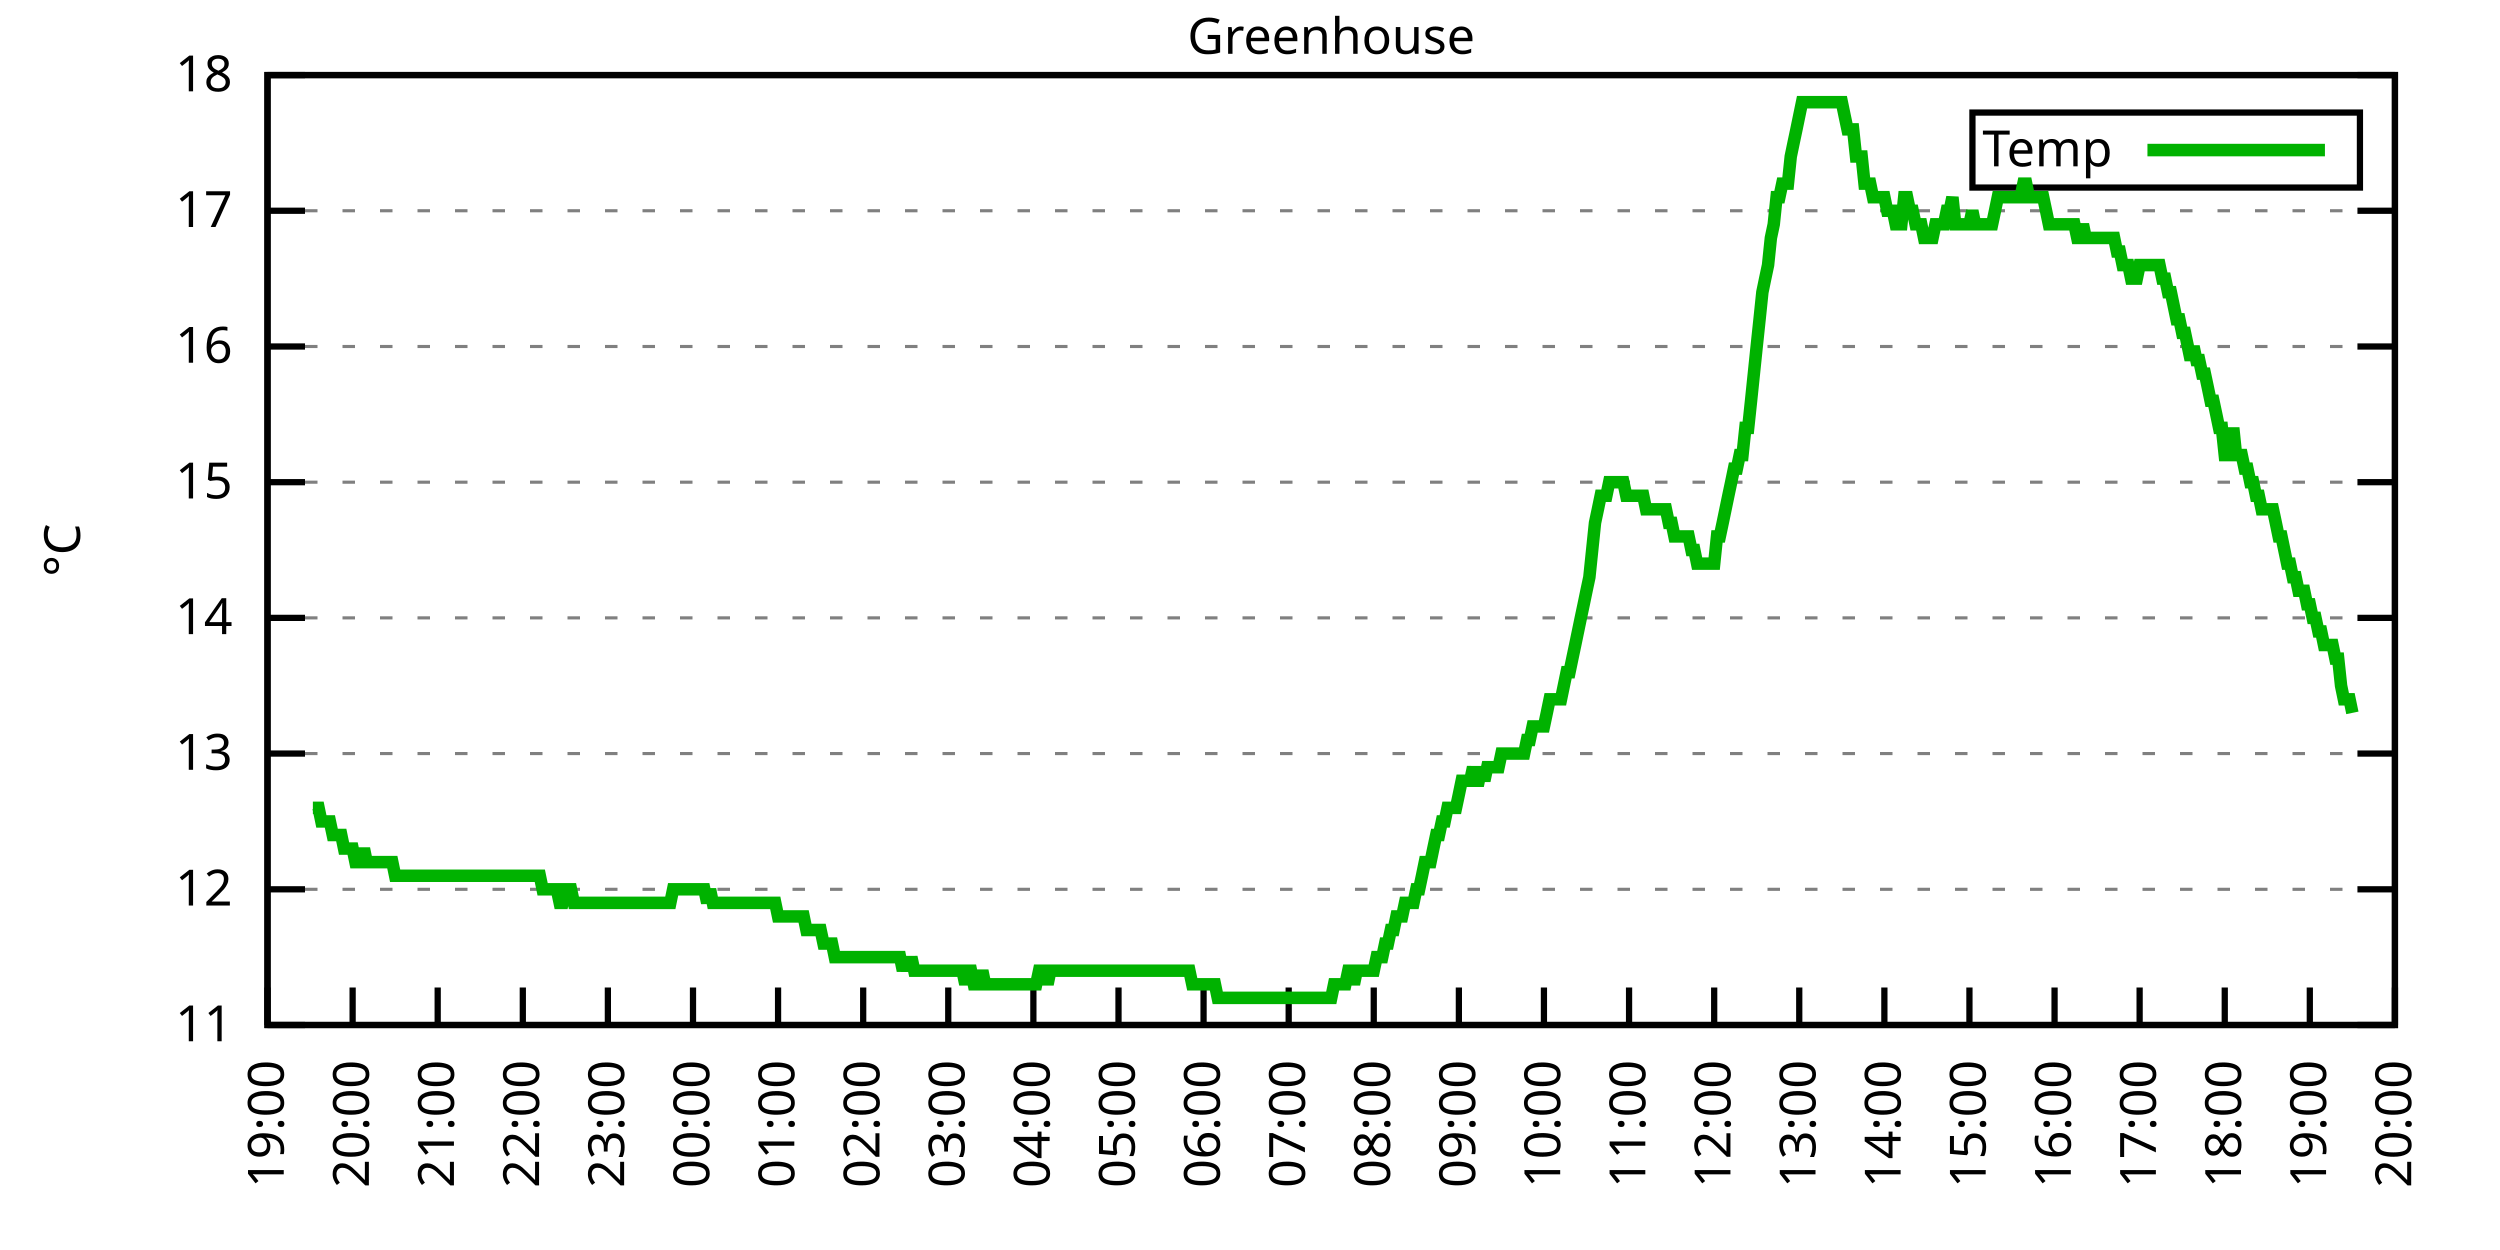
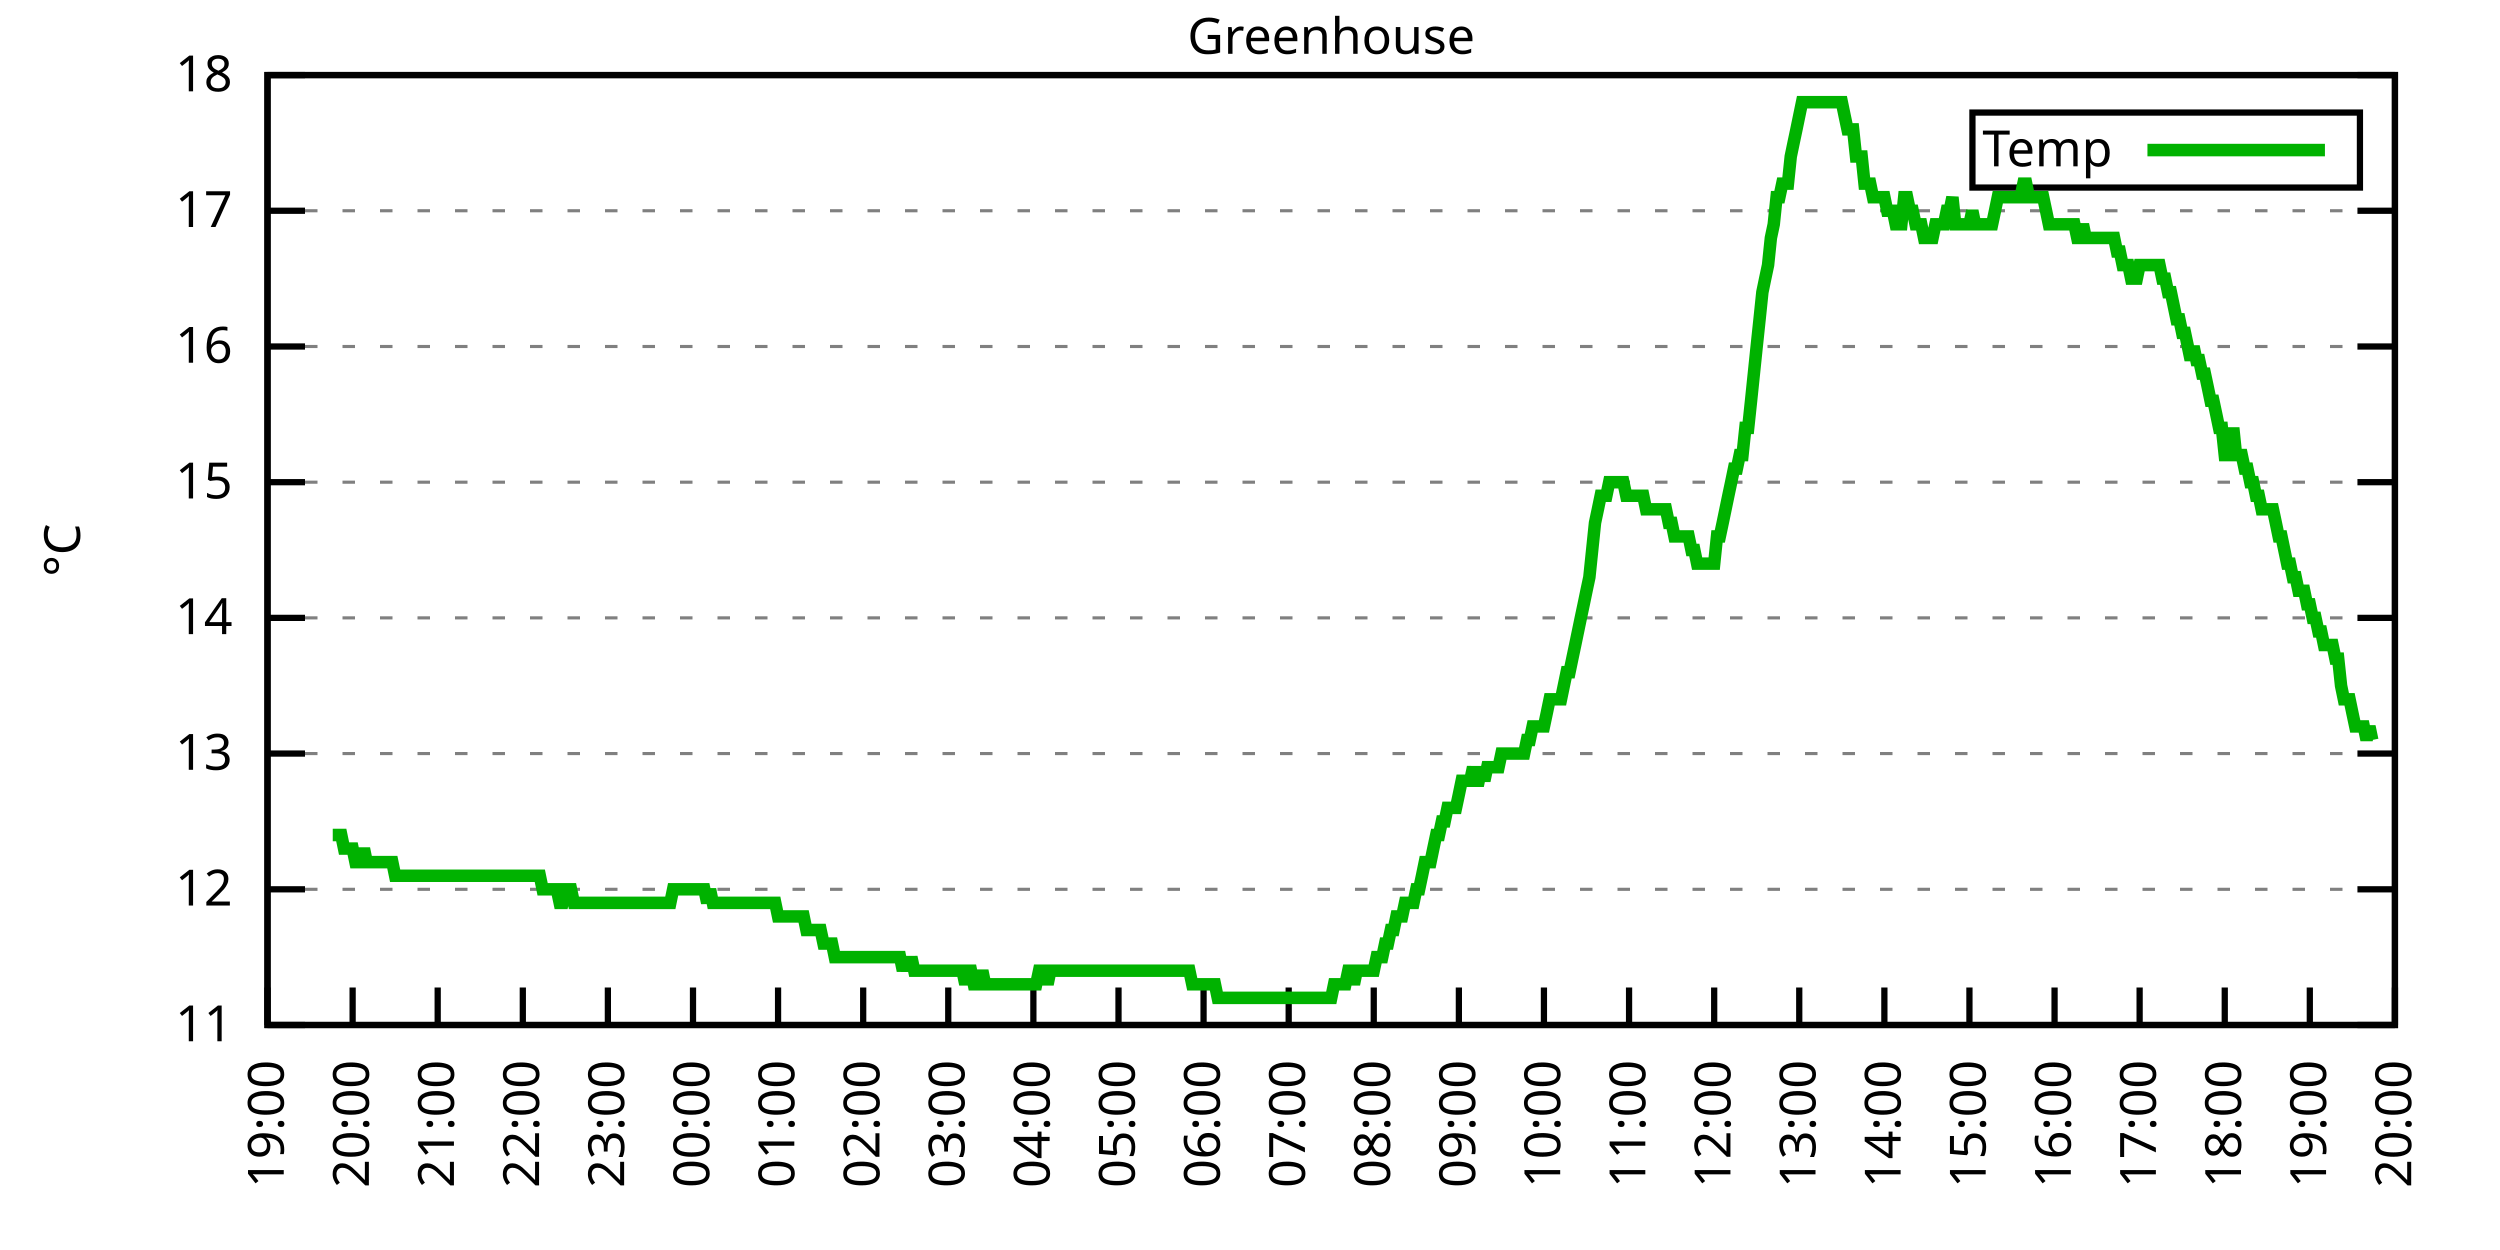
<svg xmlns="http://www.w3.org/2000/svg" xmlns:xlink="http://www.w3.org/1999/xlink" width="400" height="200" viewBox="0 0 400 200">
  <g id="gnuplot_canvas">
    <rect x="0" y="0" width="400" height="200" fill="none" />
    <defs>
      <circle id="gpDot" r="0.5" stroke-width="0.5" stroke="currentColor" />
      <path id="gpPt0" stroke-width="0.333" stroke="currentColor" d="M-1,0 h2 M0,-1 v2" />
      <path id="gpPt1" stroke-width="0.333" stroke="currentColor" d="M-1,-1 L1,1 M1,-1 L-1,1" />
      <path id="gpPt2" stroke-width="0.333" stroke="currentColor" d="M-1,0 L1,0 M0,-1 L0,1 M-1,-1 L1,1 M-1,1 L1,-1" />
      <rect id="gpPt3" stroke-width="0.333" stroke="currentColor" x="-1" y="-1" width="2" height="2" />
      <rect id="gpPt4" stroke-width="0.333" stroke="currentColor" fill="currentColor" x="-1" y="-1" width="2" height="2" />
      <circle id="gpPt5" stroke-width="0.333" stroke="currentColor" cx="0" cy="0" r="1" />
      <use xlink:href="#gpPt5" id="gpPt6" fill="currentColor" stroke="none" />
      <path id="gpPt7" stroke-width="0.333" stroke="currentColor" d="M0,-1.33 L-1.33,0.67 L1.33,0.67 z" />
      <use xlink:href="#gpPt7" id="gpPt8" fill="currentColor" stroke="none" />
      <use xlink:href="#gpPt7" id="gpPt9" stroke="currentColor" transform="rotate(180)" />
      <use xlink:href="#gpPt9" id="gpPt10" fill="currentColor" stroke="none" />
      <use xlink:href="#gpPt3" id="gpPt11" stroke="currentColor" transform="rotate(45)" />
      <use xlink:href="#gpPt11" id="gpPt12" fill="currentColor" stroke="none" />
      <path id="gpPt13" stroke-width="0.333" stroke="currentColor" d="M0,1.330 L1.265,0.411 L0.782,-1.067 L-0.782,-1.076 L-1.265,0.411 z" />
      <use xlink:href="#gpPt13" id="gpPt14" fill="currentColor" stroke="none" />
      <filter id="textbox" filterUnits="objectBoundingBox" x="0" y="0" height="1" width="1">
        <feFlood flood-color="white" flood-opacity="1" result="bgnd" />
        <feComposite in="SourceGraphic" in2="bgnd" operator="atop" />
      </filter>
      <filter id="greybox" filterUnits="objectBoundingBox" x="0" y="0" height="1" width="1">
        <feFlood flood-color="lightgrey" flood-opacity="1" result="grey" />
        <feComposite in="SourceGraphic" in2="grey" operator="atop" />
      </filter>
    </defs>
    <g fill="none" color="white" stroke="currentColor" stroke-width="1.00" stroke-linecap="butt" stroke-linejoin="miter">
</g>
    <g fill="none" color="black" stroke="currentColor" stroke-width="1.00" stroke-linecap="butt" stroke-linejoin="miter">
      <g stroke="none" shape-rendering="crispEdges">
        <polygon fill="rgb(255, 255, 255)" points="42.80,164.00 383.18,164.00 383.18,12.02 42.80,12.02 " />
      </g>
    </g>
    <g fill="none" color="black" stroke="currentColor" stroke-width="1.00" stroke-linecap="butt" stroke-linejoin="miter">
</g>
    <g fill="none" color="black" stroke="black" stroke-width="0.50" stroke-linecap="butt" stroke-linejoin="miter">
</g>
    <g fill="none" color="gray" stroke="currentColor" stroke-width="0.50" stroke-linecap="butt" stroke-linejoin="miter">
      <path stroke="gray" stroke-dasharray="2,4" class="gridline" d="M42.80,164.00 L383.19,164.00  " />
    </g>
    <g fill="none" color="gray" stroke="gray" stroke-width="1.00" stroke-linecap="butt" stroke-linejoin="miter">
</g>
    <g fill="none" color="black" stroke="currentColor" stroke-width="1.00" stroke-linecap="butt" stroke-linejoin="miter">
      <path stroke="black" d="M42.80,164.00 L48.80,164.00 M383.19,164.00 L377.19,164.00  " />
      <g transform="translate(37.20,166.60)" stroke="none" fill="black" font-family="Sans" font-size="8.00" text-anchor="end">
        <text>
          <tspan font-family="Sans"> 11</tspan>
        </text>
      </g>
    </g>
    <g fill="none" color="black" stroke="currentColor" stroke-width="1.00" stroke-linecap="butt" stroke-linejoin="miter">
</g>
    <g fill="none" color="black" stroke="black" stroke-width="0.50" stroke-linecap="butt" stroke-linejoin="miter">
</g>
    <g fill="none" color="gray" stroke="currentColor" stroke-width="0.50" stroke-linecap="butt" stroke-linejoin="miter">
      <path stroke="gray" stroke-dasharray="2,4" class="gridline" d="M42.80,142.29 L383.19,142.29  " />
    </g>
    <g fill="none" color="gray" stroke="gray" stroke-width="1.00" stroke-linecap="butt" stroke-linejoin="miter">
</g>
    <g fill="none" color="black" stroke="currentColor" stroke-width="1.00" stroke-linecap="butt" stroke-linejoin="miter">
      <path stroke="black" d="M42.80,142.29 L48.80,142.29 M383.19,142.29 L377.19,142.29  " />
      <g transform="translate(37.20,144.89)" stroke="none" fill="black" font-family="Sans" font-size="8.00" text-anchor="end">
        <text>
          <tspan font-family="Sans"> 12</tspan>
        </text>
      </g>
    </g>
    <g fill="none" color="black" stroke="currentColor" stroke-width="1.00" stroke-linecap="butt" stroke-linejoin="miter">
</g>
    <g fill="none" color="black" stroke="black" stroke-width="0.50" stroke-linecap="butt" stroke-linejoin="miter">
</g>
    <g fill="none" color="gray" stroke="currentColor" stroke-width="0.50" stroke-linecap="butt" stroke-linejoin="miter">
      <path stroke="gray" stroke-dasharray="2,4" class="gridline" d="M42.80,120.57 L383.19,120.57  " />
    </g>
    <g fill="none" color="gray" stroke="gray" stroke-width="1.00" stroke-linecap="butt" stroke-linejoin="miter">
</g>
    <g fill="none" color="black" stroke="currentColor" stroke-width="1.00" stroke-linecap="butt" stroke-linejoin="miter">
      <path stroke="black" d="M42.80,120.57 L48.80,120.57 M383.19,120.57 L377.19,120.57  " />
      <g transform="translate(37.20,123.17)" stroke="none" fill="black" font-family="Sans" font-size="8.00" text-anchor="end">
        <text>
          <tspan font-family="Sans"> 13</tspan>
        </text>
      </g>
    </g>
    <g fill="none" color="black" stroke="currentColor" stroke-width="1.00" stroke-linecap="butt" stroke-linejoin="miter">
</g>
    <g fill="none" color="black" stroke="black" stroke-width="0.50" stroke-linecap="butt" stroke-linejoin="miter">
</g>
    <g fill="none" color="gray" stroke="currentColor" stroke-width="0.50" stroke-linecap="butt" stroke-linejoin="miter">
      <path stroke="gray" stroke-dasharray="2,4" class="gridline" d="M42.80,98.86 L383.19,98.86  " />
    </g>
    <g fill="none" color="gray" stroke="gray" stroke-width="1.00" stroke-linecap="butt" stroke-linejoin="miter">
</g>
    <g fill="none" color="black" stroke="currentColor" stroke-width="1.00" stroke-linecap="butt" stroke-linejoin="miter">
      <path stroke="black" d="M42.80,98.86 L48.80,98.86 M383.19,98.86 L377.19,98.86  " />
      <g transform="translate(37.20,101.46)" stroke="none" fill="black" font-family="Sans" font-size="8.00" text-anchor="end">
        <text>
          <tspan font-family="Sans"> 14</tspan>
        </text>
      </g>
    </g>
    <g fill="none" color="black" stroke="currentColor" stroke-width="1.00" stroke-linecap="butt" stroke-linejoin="miter">
</g>
    <g fill="none" color="black" stroke="black" stroke-width="0.50" stroke-linecap="butt" stroke-linejoin="miter">
</g>
    <g fill="none" color="gray" stroke="currentColor" stroke-width="0.50" stroke-linecap="butt" stroke-linejoin="miter">
      <path stroke="gray" stroke-dasharray="2,4" class="gridline" d="M42.80,77.15 L383.19,77.15  " />
    </g>
    <g fill="none" color="gray" stroke="gray" stroke-width="1.00" stroke-linecap="butt" stroke-linejoin="miter">
</g>
    <g fill="none" color="black" stroke="currentColor" stroke-width="1.00" stroke-linecap="butt" stroke-linejoin="miter">
      <path stroke="black" d="M42.80,77.15 L48.80,77.15 M383.19,77.15 L377.19,77.15  " />
      <g transform="translate(37.20,79.75)" stroke="none" fill="black" font-family="Sans" font-size="8.00" text-anchor="end">
        <text>
          <tspan font-family="Sans"> 15</tspan>
        </text>
      </g>
    </g>
    <g fill="none" color="black" stroke="currentColor" stroke-width="1.00" stroke-linecap="butt" stroke-linejoin="miter">
</g>
    <g fill="none" color="black" stroke="black" stroke-width="0.50" stroke-linecap="butt" stroke-linejoin="miter">
</g>
    <g fill="none" color="gray" stroke="currentColor" stroke-width="0.50" stroke-linecap="butt" stroke-linejoin="miter">
      <path stroke="gray" stroke-dasharray="2,4" class="gridline" d="M42.80,55.44 L383.19,55.44  " />
    </g>
    <g fill="none" color="gray" stroke="gray" stroke-width="1.00" stroke-linecap="butt" stroke-linejoin="miter">
</g>
    <g fill="none" color="black" stroke="currentColor" stroke-width="1.00" stroke-linecap="butt" stroke-linejoin="miter">
      <path stroke="black" d="M42.80,55.44 L48.80,55.44 M383.19,55.44 L377.19,55.44  " />
      <g transform="translate(37.20,58.04)" stroke="none" fill="black" font-family="Sans" font-size="8.00" text-anchor="end">
        <text>
          <tspan font-family="Sans"> 16</tspan>
        </text>
      </g>
    </g>
    <g fill="none" color="black" stroke="currentColor" stroke-width="1.00" stroke-linecap="butt" stroke-linejoin="miter">
</g>
    <g fill="none" color="black" stroke="black" stroke-width="0.50" stroke-linecap="butt" stroke-linejoin="miter">
</g>
    <g fill="none" color="gray" stroke="currentColor" stroke-width="0.50" stroke-linecap="butt" stroke-linejoin="miter">
      <path stroke="gray" stroke-dasharray="2,4" class="gridline" d="M42.80,33.72 L383.19,33.72  " />
    </g>
    <g fill="none" color="gray" stroke="gray" stroke-width="1.00" stroke-linecap="butt" stroke-linejoin="miter">
</g>
    <g fill="none" color="black" stroke="currentColor" stroke-width="1.00" stroke-linecap="butt" stroke-linejoin="miter">
      <path stroke="black" d="M42.80,33.72 L48.80,33.72 M383.19,33.72 L377.19,33.72  " />
      <g transform="translate(37.20,36.32)" stroke="none" fill="black" font-family="Sans" font-size="8.00" text-anchor="end">
        <text>
          <tspan font-family="Sans"> 17</tspan>
        </text>
      </g>
    </g>
    <g fill="none" color="black" stroke="currentColor" stroke-width="1.00" stroke-linecap="butt" stroke-linejoin="miter">
</g>
    <g fill="none" color="black" stroke="black" stroke-width="0.50" stroke-linecap="butt" stroke-linejoin="miter">
</g>
    <g fill="none" color="gray" stroke="currentColor" stroke-width="0.50" stroke-linecap="butt" stroke-linejoin="miter">
      <path stroke="gray" stroke-dasharray="2,4" class="gridline" d="M42.80,12.01 L383.19,12.01  " />
    </g>
    <g fill="none" color="gray" stroke="gray" stroke-width="1.00" stroke-linecap="butt" stroke-linejoin="miter">
</g>
    <g fill="none" color="black" stroke="currentColor" stroke-width="1.00" stroke-linecap="butt" stroke-linejoin="miter">
      <path stroke="black" d="M42.80,12.01 L48.80,12.01 M383.19,12.01 L377.19,12.01  " />
      <g transform="translate(37.20,14.61)" stroke="none" fill="black" font-family="Sans" font-size="8.00" text-anchor="end">
        <text>
          <tspan font-family="Sans"> 18</tspan>
        </text>
      </g>
    </g>
    <g fill="none" color="black" stroke="currentColor" stroke-width="1.00" stroke-linecap="butt" stroke-linejoin="miter">
      <path stroke="black" d="M42.80,164.00 L42.80,158.00  " />
      <g transform="translate(45.40,169.60) rotate(270.00)" stroke="none" fill="black" font-family="Sans" font-size="8.00" text-anchor="end">
        <text>
          <tspan font-family="Sans">19:00</tspan>
        </text>
      </g>
    </g>
    <g fill="none" color="black" stroke="currentColor" stroke-width="1.00" stroke-linecap="butt" stroke-linejoin="miter">
      <path stroke="black" d="M56.42,164.00 L56.42,158.00  " />
      <g transform="translate(59.02,169.60) rotate(270.00)" stroke="none" fill="black" font-family="Sans" font-size="8.00" text-anchor="end">
        <text>
          <tspan font-family="Sans">20:00</tspan>
        </text>
      </g>
    </g>
    <g fill="none" color="black" stroke="currentColor" stroke-width="1.00" stroke-linecap="butt" stroke-linejoin="miter">
      <path stroke="black" d="M70.03,164.00 L70.03,158.00  " />
      <g transform="translate(72.63,169.60) rotate(270.00)" stroke="none" fill="black" font-family="Sans" font-size="8.00" text-anchor="end">
        <text>
          <tspan font-family="Sans">21:00</tspan>
        </text>
      </g>
    </g>
    <g fill="none" color="black" stroke="currentColor" stroke-width="1.00" stroke-linecap="butt" stroke-linejoin="miter">
      <path stroke="black" d="M83.65,164.00 L83.65,158.00  " />
      <g transform="translate(86.25,169.60) rotate(270.00)" stroke="none" fill="black" font-family="Sans" font-size="8.00" text-anchor="end">
        <text>
          <tspan font-family="Sans">22:00</tspan>
        </text>
      </g>
    </g>
    <g fill="none" color="black" stroke="currentColor" stroke-width="1.00" stroke-linecap="butt" stroke-linejoin="miter">
      <path stroke="black" d="M97.26,164.00 L97.26,158.00  " />
      <g transform="translate(99.86,169.60) rotate(270.00)" stroke="none" fill="black" font-family="Sans" font-size="8.00" text-anchor="end">
        <text>
          <tspan font-family="Sans">23:00</tspan>
        </text>
      </g>
    </g>
    <g fill="none" color="black" stroke="currentColor" stroke-width="1.00" stroke-linecap="butt" stroke-linejoin="miter">
      <path stroke="black" d="M110.88,164.00 L110.88,158.00  " />
      <g transform="translate(113.48,169.60) rotate(270.00)" stroke="none" fill="black" font-family="Sans" font-size="8.00" text-anchor="end">
        <text>
          <tspan font-family="Sans">00:00</tspan>
        </text>
      </g>
    </g>
    <g fill="none" color="black" stroke="currentColor" stroke-width="1.00" stroke-linecap="butt" stroke-linejoin="miter">
      <path stroke="black" d="M124.49,164.00 L124.49,158.00  " />
      <g transform="translate(127.09,169.60) rotate(270.00)" stroke="none" fill="black" font-family="Sans" font-size="8.00" text-anchor="end">
        <text>
          <tspan font-family="Sans">01:00</tspan>
        </text>
      </g>
    </g>
    <g fill="none" color="black" stroke="currentColor" stroke-width="1.00" stroke-linecap="butt" stroke-linejoin="miter">
      <path stroke="black" d="M138.11,164.00 L138.11,158.00  " />
      <g transform="translate(140.71,169.60) rotate(270.00)" stroke="none" fill="black" font-family="Sans" font-size="8.00" text-anchor="end">
        <text>
          <tspan font-family="Sans">02:00</tspan>
        </text>
      </g>
    </g>
    <g fill="none" color="black" stroke="currentColor" stroke-width="1.00" stroke-linecap="butt" stroke-linejoin="miter">
      <path stroke="black" d="M151.72,164.00 L151.72,158.00  " />
      <g transform="translate(154.32,169.60) rotate(270.00)" stroke="none" fill="black" font-family="Sans" font-size="8.00" text-anchor="end">
        <text>
          <tspan font-family="Sans">03:00</tspan>
        </text>
      </g>
    </g>
    <g fill="none" color="black" stroke="currentColor" stroke-width="1.00" stroke-linecap="butt" stroke-linejoin="miter">
      <path stroke="black" d="M165.34,164.00 L165.34,158.00  " />
      <g transform="translate(167.94,169.60) rotate(270.00)" stroke="none" fill="black" font-family="Sans" font-size="8.00" text-anchor="end">
        <text>
          <tspan font-family="Sans">04:00</tspan>
        </text>
      </g>
    </g>
    <g fill="none" color="black" stroke="currentColor" stroke-width="1.00" stroke-linecap="butt" stroke-linejoin="miter">
      <path stroke="black" d="M178.96,164.00 L178.96,158.00  " />
      <g transform="translate(181.56,169.60) rotate(270.00)" stroke="none" fill="black" font-family="Sans" font-size="8.00" text-anchor="end">
        <text>
          <tspan font-family="Sans">05:00</tspan>
        </text>
      </g>
    </g>
    <g fill="none" color="black" stroke="currentColor" stroke-width="1.00" stroke-linecap="butt" stroke-linejoin="miter">
      <path stroke="black" d="M192.57,164.00 L192.57,158.00  " />
      <g transform="translate(195.17,169.60) rotate(270.00)" stroke="none" fill="black" font-family="Sans" font-size="8.00" text-anchor="end">
        <text>
          <tspan font-family="Sans">06:00</tspan>
        </text>
      </g>
    </g>
    <g fill="none" color="black" stroke="currentColor" stroke-width="1.00" stroke-linecap="butt" stroke-linejoin="miter">
      <path stroke="black" d="M206.19,164.00 L206.19,158.00  " />
      <g transform="translate(208.79,169.60) rotate(270.00)" stroke="none" fill="black" font-family="Sans" font-size="8.00" text-anchor="end">
        <text>
          <tspan font-family="Sans">07:00</tspan>
        </text>
      </g>
    </g>
    <g fill="none" color="black" stroke="currentColor" stroke-width="1.00" stroke-linecap="butt" stroke-linejoin="miter">
      <path stroke="black" d="M219.80,164.00 L219.80,158.00  " />
      <g transform="translate(222.40,169.60) rotate(270.00)" stroke="none" fill="black" font-family="Sans" font-size="8.00" text-anchor="end">
        <text>
          <tspan font-family="Sans">08:00</tspan>
        </text>
      </g>
    </g>
    <g fill="none" color="black" stroke="currentColor" stroke-width="1.00" stroke-linecap="butt" stroke-linejoin="miter">
      <path stroke="black" d="M233.42,164.00 L233.42,158.00  " />
      <g transform="translate(236.02,169.60) rotate(270.00)" stroke="none" fill="black" font-family="Sans" font-size="8.00" text-anchor="end">
        <text>
          <tspan font-family="Sans">09:00</tspan>
        </text>
      </g>
    </g>
    <g fill="none" color="black" stroke="currentColor" stroke-width="1.00" stroke-linecap="butt" stroke-linejoin="miter">
      <path stroke="black" d="M247.03,164.00 L247.03,158.00  " />
      <g transform="translate(249.63,169.60) rotate(270.00)" stroke="none" fill="black" font-family="Sans" font-size="8.00" text-anchor="end">
        <text>
          <tspan font-family="Sans">10:00</tspan>
        </text>
      </g>
    </g>
    <g fill="none" color="black" stroke="currentColor" stroke-width="1.00" stroke-linecap="butt" stroke-linejoin="miter">
      <path stroke="black" d="M260.65,164.00 L260.65,158.00  " />
      <g transform="translate(263.25,169.60) rotate(270.00)" stroke="none" fill="black" font-family="Sans" font-size="8.00" text-anchor="end">
        <text>
          <tspan font-family="Sans">11:00</tspan>
        </text>
      </g>
    </g>
    <g fill="none" color="black" stroke="currentColor" stroke-width="1.00" stroke-linecap="butt" stroke-linejoin="miter">
      <path stroke="black" d="M274.27,164.00 L274.27,158.00  " />
      <g transform="translate(276.87,169.60) rotate(270.00)" stroke="none" fill="black" font-family="Sans" font-size="8.00" text-anchor="end">
        <text>
          <tspan font-family="Sans">12:00</tspan>
        </text>
      </g>
    </g>
    <g fill="none" color="black" stroke="currentColor" stroke-width="1.00" stroke-linecap="butt" stroke-linejoin="miter">
      <path stroke="black" d="M287.88,164.00 L287.88,158.00  " />
      <g transform="translate(290.48,169.60) rotate(270.00)" stroke="none" fill="black" font-family="Sans" font-size="8.00" text-anchor="end">
        <text>
          <tspan font-family="Sans">13:00</tspan>
        </text>
      </g>
    </g>
    <g fill="none" color="black" stroke="currentColor" stroke-width="1.00" stroke-linecap="butt" stroke-linejoin="miter">
      <path stroke="black" d="M301.50,164.00 L301.50,158.00  " />
      <g transform="translate(304.10,169.60) rotate(270.00)" stroke="none" fill="black" font-family="Sans" font-size="8.00" text-anchor="end">
        <text>
          <tspan font-family="Sans">14:00</tspan>
        </text>
      </g>
    </g>
    <g fill="none" color="black" stroke="currentColor" stroke-width="1.00" stroke-linecap="butt" stroke-linejoin="miter">
      <path stroke="black" d="M315.11,164.00 L315.11,158.00  " />
      <g transform="translate(317.71,169.60) rotate(270.00)" stroke="none" fill="black" font-family="Sans" font-size="8.00" text-anchor="end">
        <text>
          <tspan font-family="Sans">15:00</tspan>
        </text>
      </g>
    </g>
    <g fill="none" color="black" stroke="currentColor" stroke-width="1.00" stroke-linecap="butt" stroke-linejoin="miter">
      <path stroke="black" d="M328.73,164.00 L328.73,158.00  " />
      <g transform="translate(331.33,169.60) rotate(270.00)" stroke="none" fill="black" font-family="Sans" font-size="8.00" text-anchor="end">
        <text>
          <tspan font-family="Sans">16:00</tspan>
        </text>
      </g>
    </g>
    <g fill="none" color="black" stroke="currentColor" stroke-width="1.00" stroke-linecap="butt" stroke-linejoin="miter">
      <path stroke="black" d="M342.34,164.00 L342.34,158.00  " />
      <g transform="translate(344.94,169.60) rotate(270.00)" stroke="none" fill="black" font-family="Sans" font-size="8.00" text-anchor="end">
        <text>
          <tspan font-family="Sans">17:00</tspan>
        </text>
      </g>
    </g>
    <g fill="none" color="black" stroke="currentColor" stroke-width="1.00" stroke-linecap="butt" stroke-linejoin="miter">
      <path stroke="black" d="M355.96,164.00 L355.96,158.00  " />
      <g transform="translate(358.56,169.60) rotate(270.00)" stroke="none" fill="black" font-family="Sans" font-size="8.00" text-anchor="end">
        <text>
          <tspan font-family="Sans">18:00</tspan>
        </text>
      </g>
    </g>
    <g fill="none" color="black" stroke="currentColor" stroke-width="1.00" stroke-linecap="butt" stroke-linejoin="miter">
      <path stroke="black" d="M369.57,164.00 L369.57,158.00  " />
      <g transform="translate(372.17,169.60) rotate(270.00)" stroke="none" fill="black" font-family="Sans" font-size="8.00" text-anchor="end">
        <text>
          <tspan font-family="Sans">19:00</tspan>
        </text>
      </g>
    </g>
    <g fill="none" color="black" stroke="currentColor" stroke-width="1.00" stroke-linecap="butt" stroke-linejoin="miter">
      <path stroke="black" d="M383.19,164.00 L383.19,158.00  " />
      <g transform="translate(385.79,169.60) rotate(270.00)" stroke="none" fill="black" font-family="Sans" font-size="8.00" text-anchor="end">
        <text>
          <tspan font-family="Sans">20:00</tspan>
        </text>
      </g>
    </g>
    <g fill="none" color="black" stroke="currentColor" stroke-width="1.00" stroke-linecap="butt" stroke-linejoin="miter">
</g>
    <g fill="none" color="black" stroke="currentColor" stroke-width="1.00" stroke-linecap="butt" stroke-linejoin="miter">
      <path stroke="black" d="M42.80,12.01 L42.80,164.00 L383.19,164.00 L383.19,12.01 L42.80,12.01 Z  " />
    </g>
    <g fill="none" color="black" stroke="currentColor" stroke-width="1.00" stroke-linecap="butt" stroke-linejoin="miter">
</g>
    <g fill="none" color="black" stroke="currentColor" stroke-width="1.00" stroke-linecap="butt" stroke-linejoin="miter">
      <path stroke="black" d="M315.59,30.01 L315.59,18.01 L377.59,18.01 L377.59,30.01 L315.59,30.01 Z  " />
    </g>
    <g id="Greenhouse_plot_1">
      <g fill="none" color="white" stroke="black" stroke-width="2.00" stroke-linecap="butt" stroke-linejoin="miter">
</g>
      <g fill="none" color="black" stroke="currentColor" stroke-width="2.00" stroke-linecap="butt" stroke-linejoin="miter">
        <g transform="translate(337.99,26.61)" stroke="none" fill="black" font-family="Sans" font-size="8.00" text-anchor="end">
          <text>
            <tspan font-family="Sans">Temp</tspan>
          </text>
        </g>
      </g>
      <g fill="none" color="black" stroke="currentColor" stroke-width="2.00" stroke-linecap="butt" stroke-linejoin="miter">
-         <path stroke="rgb(  0, 178,   0)" d="M343.59,24.01 L371.99,24.01 M50.06,129.26 L50.52,129.26 L50.97,129.26 L51.42,131.43 L51.88,131.43 L52.33,131.43   L52.78,131.43 L53.24,133.60 L53.69,133.60 L54.15,133.60 L54.60,133.60 L55.05,135.77 L55.51,135.77 L55.96,135.77   L56.42,135.77 L56.87,137.94 L57.32,137.94 L57.78,137.94 L58.23,135.77 L58.68,137.94 L59.14,137.94 L59.59,137.94   L60.05,137.94 L60.50,137.94 L60.95,137.94 L61.41,137.94 L61.86,137.94 L62.32,137.94 L62.77,137.94 L63.22,140.12   L63.68,140.12 L64.13,140.12 L64.58,140.12 L65.04,140.12 L65.49,140.12 L65.95,140.12 L66.40,140.12 L66.85,140.12   L67.31,140.12 L67.76,140.12 L68.22,140.12 L68.67,140.12 L69.12,140.12 L69.58,140.12 L70.03,140.12 L70.49,140.12   L70.94,140.12 L71.39,140.12 L71.85,140.12 L72.30,140.12 L72.75,140.12 L73.21,140.12 L73.66,140.12 L74.12,140.12   L74.57,140.12 L75.02,140.12 L75.48,140.12 L75.93,140.12 L76.39,140.12 L76.84,140.12 L77.29,140.12 L77.75,140.12   L78.20,140.12 L78.65,140.12 L79.11,140.12 L79.56,140.12 L80.02,140.12 L80.47,140.12 L80.92,140.12 L81.38,140.12   L81.83,140.12 L82.29,140.12 L82.74,140.12 L83.19,140.12 L83.65,140.12 L84.10,140.12 L84.55,140.12 L85.01,140.12   L85.46,140.12 L85.92,140.12 L86.37,140.12 L86.82,142.29 L87.28,142.29 L87.73,142.29 L88.19,142.29 L88.64,142.29   L89.09,142.29 L89.55,144.46 L90.00,144.46 L90.45,142.29 L90.91,142.29 L91.36,142.29 L91.82,144.46 L92.27,144.46   L92.72,144.46 L93.18,144.46 L93.63,144.46 L94.09,144.46 L94.54,144.46 L94.99,144.46 L95.45,144.46 L95.90,144.46   L96.35,144.46 L96.81,144.46 L97.26,144.46 L97.72,144.46 L98.17,144.46 L98.62,144.46 L99.08,144.46 L99.53,144.46   L99.99,144.46 L100.44,144.46 L100.89,144.46 L101.35,144.46 L101.80,144.46 L102.25,144.46 L102.71,144.46 L103.16,144.46   L103.62,144.46 L104.07,144.46 L104.52,144.46 L104.98,144.46 L105.43,144.46 L105.89,144.46 L106.34,144.46 L106.79,144.46   L107.25,144.46 L107.70,142.29 L108.15,142.29 L108.61,142.29 L109.06,142.29 L109.52,142.29 L109.97,142.29 L110.42,142.29   L110.88,142.29 L111.33,142.29 L111.79,142.29 L112.24,142.29 L112.69,142.29 L113.15,144.46 L113.60,142.29 L114.05,144.46   L114.51,144.46 L114.96,144.46 L115.42,144.46 L115.87,144.46 L116.32,144.46 L116.78,144.46 L117.23,144.46 L117.69,144.46   L118.14,144.46 L118.59,144.46 L119.05,144.46 L119.50,144.46 L119.96,144.46 L120.41,144.46 L120.86,144.46 L121.32,144.46   L121.77,144.46 L122.22,144.46 L122.68,144.46 L123.13,144.46 L123.59,144.46 L124.04,144.46 L124.49,146.63 L124.95,146.63   L125.40,146.63 L125.86,146.63 L126.31,146.63 L126.76,146.63 L127.22,146.63 L127.67,146.63 L128.12,146.63 L128.58,146.63   L129.03,148.80 L129.49,148.80 L129.94,148.80 L130.39,148.80 L130.85,148.80 L131.30,148.80 L131.76,150.97 L132.21,150.97   L132.66,150.97 L133.12,150.97 L133.57,153.14 L134.02,153.14 L134.48,153.14 L134.93,153.14 L135.39,153.14 L135.84,153.14   L136.29,153.14 L136.75,153.14 L137.20,153.14 L137.66,153.14 L138.11,153.14 L138.56,153.14 L139.02,153.14 L139.47,153.14   L139.92,153.14 L140.38,153.14 L140.83,153.14 L141.29,153.14 L141.74,153.14 L142.19,153.14 L142.65,153.14 L143.10,153.14   L143.56,153.14 L144.01,153.14 L144.46,155.31 L144.92,153.14 L145.37,155.31 L145.82,153.14 L146.28,155.31 L146.73,155.31   L147.19,155.31 L147.64,155.31 L148.09,155.31 L148.55,155.31 L149.00,155.31 L149.46,155.31 L149.91,155.31 L150.36,155.31   L150.82,155.31 L151.27,155.31 L151.72,155.31 L152.18,155.31 L152.63,155.31 L153.09,155.31 L153.54,155.31 L153.99,155.31   L154.45,157.49 L154.90,155.31 L155.36,155.31 L155.81,157.49 L156.26,157.49 L156.72,157.49 L157.17,155.31 L157.62,157.49   L158.08,157.49 L158.53,157.49 L158.99,157.49 L159.44,157.49 L159.89,157.49 L160.35,157.49 L160.80,157.49 L161.26,157.49   L161.71,157.49 L162.16,157.49 L162.62,157.49 L163.07,157.49 L163.52,157.49 L163.98,157.49 L164.43,157.49 L164.89,157.49   L165.34,157.49 L165.79,157.49 L166.25,155.31 L166.70,155.31 L167.16,155.31 L167.61,157.49 L168.06,155.31 L168.52,155.31   L168.97,155.31 L169.43,155.31 L169.88,155.31 L170.33,155.31 L170.79,155.31 L171.24,155.31 L171.69,155.31 L172.15,155.31   L172.60,155.31 L173.06,155.31 L173.51,155.31 L173.96,155.31 L174.42,155.31 L174.87,155.31 L175.33,155.31 L175.78,155.31   L176.23,155.31 L176.69,155.31 L177.14,155.31 L177.59,155.31 L178.05,155.31 L178.50,155.31 L178.96,155.31 L179.41,155.31   L179.86,155.31 L180.32,155.31 L180.77,155.31 L181.23,155.31 L181.68,155.31 L182.13,155.31 L182.59,155.31 L183.04,155.31   L183.49,155.31 L183.95,155.31 L184.40,155.31 L184.86,155.31 L185.31,155.31 L185.76,155.31 L186.22,155.31 L186.67,155.31   L187.13,155.31 L187.58,155.31 L188.03,155.31 L188.49,155.31 L188.94,155.31 L189.39,155.31 L189.85,155.31 L190.30,155.31   L190.76,157.49 L191.21,157.49 L191.66,157.49 L192.12,157.49 L192.57,157.49 L193.03,157.49 L193.48,157.49 L193.93,157.49   L194.39,157.49 L194.84,159.66 L195.29,159.66 L195.75,159.66 L196.20,159.66 L196.66,159.66 L197.11,159.66 L197.56,159.66   L198.02,159.66 L198.47,159.66 L198.93,159.66 L199.38,159.66 L199.83,159.66 L200.29,159.66 L200.74,159.66 L201.19,159.66   L201.65,159.66 L202.10,159.66 L202.56,159.66 L203.01,159.66 L203.46,159.66 L203.92,159.66 L204.37,159.66 L204.83,159.66   L205.28,159.66 L205.73,159.66 L206.19,159.66 L206.64,159.66 L207.09,159.66 L207.55,159.66 L208.00,159.66 L208.46,159.66   L208.91,159.66 L209.36,159.66 L209.82,159.66 L210.27,159.66 L210.73,159.66 L211.18,159.66 L211.63,159.66 L212.09,159.66   L212.54,159.66 L213.00,159.66 L213.45,157.49 L213.90,157.49 L214.36,157.49 L214.81,157.49 L215.26,157.49 L215.72,155.31   L216.17,155.31 L216.63,157.49 L217.08,155.31 L217.53,155.31 L217.99,155.31 L218.44,155.31 L218.90,155.31 L219.35,155.31   L219.80,155.31 L220.26,153.14 L220.71,153.14 L221.16,153.14 L221.62,150.97 L222.07,150.97 L222.53,148.80 L222.98,148.80   L223.43,146.63 L223.89,146.63 L224.34,146.63 L224.80,144.46 L225.25,144.46 L225.70,144.46 L226.16,144.46 L226.61,142.29   L227.06,142.29 L227.52,140.12 L227.97,137.94 L228.43,137.94 L228.88,137.94 L229.33,135.77 L229.79,133.60 L230.24,133.60   L230.70,131.43 L231.15,131.43 L231.60,129.26 L232.06,129.26 L232.51,129.26 L232.96,129.26 L233.42,127.09 L233.87,124.92   L234.33,124.92 L234.78,124.92 L235.23,124.92 L235.69,122.75 L236.14,124.92 L236.60,124.92 L237.05,122.75 L237.50,124.92   L237.96,122.75 L238.41,122.75 L238.86,122.75 L239.32,122.75 L239.77,122.75 L240.23,120.57 L240.68,120.57 L241.13,120.57   L241.59,120.57 L242.04,120.57 L242.50,120.57 L242.95,120.57 L243.40,120.57 L243.86,120.57 L244.31,118.40 L244.76,118.40   L245.22,116.23 L245.67,116.23 L246.13,116.23 L246.58,116.23 L247.03,116.23 L247.49,114.06 L247.94,111.89 L248.40,111.89   L248.85,111.89 L249.30,111.89 L249.76,111.89 L250.21,109.72 L250.66,107.55 L251.12,107.55 L251.57,105.38 L252.03,103.20   L252.48,101.03 L252.93,98.86 L253.39,96.69 L253.84,94.52 L254.30,92.35 L254.75,88.00 L255.20,83.66 L255.66,81.49   L256.11,79.32 L256.56,79.32 L257.02,79.32 L257.47,77.15 L257.93,77.15 L258.38,77.15 L258.83,77.15 L259.29,77.15   L259.74,77.15 L260.20,79.32 L260.65,79.32 L261.10,79.32 L261.56,79.32 L262.01,79.32 L262.47,79.32 L262.92,79.32   L263.37,81.49 L263.83,81.49 L264.28,81.49 L264.73,81.49 L265.19,81.49 L265.64,81.49 L266.10,81.49 L266.55,81.49   L267.00,83.66 L267.46,83.66 L267.91,85.83 L268.37,85.83 L268.82,85.83 L269.27,85.83 L269.73,85.83 L270.18,85.83   L270.63,88.00 L271.09,88.00 L271.54,90.18 L272.00,90.18 L272.45,90.18 L272.90,90.18 L273.36,90.18 L273.81,90.18   L274.27,90.18 L274.72,85.83 L275.17,85.83 L275.63,83.66 L276.08,81.49 L276.53,79.32 L276.99,77.15 L277.44,74.98   L277.90,74.98 L278.35,72.81 L278.80,72.81 L279.26,68.46 L279.71,68.46 L280.17,64.12 L280.62,59.78 L281.07,55.44   L281.53,51.09 L281.98,46.75 L282.43,44.58 L282.89,42.41 L283.34,38.07 L283.80,35.89 L284.25,31.55 L284.70,31.55   L285.16,29.38 L285.61,29.38 L286.07,29.38 L286.52,25.04 L286.97,22.87 L287.43,20.70 L287.88,18.52 L288.33,16.35   L288.79,16.35 L289.24,16.35 L289.70,16.35 L290.15,16.35 L290.60,16.35 L291.06,16.35 L291.51,16.35 L291.97,16.35   L292.42,16.35 L292.87,16.35 L293.33,16.35 L293.78,16.35 L294.23,16.35 L294.69,16.35 L295.14,18.52 L295.60,20.70   L296.05,20.70 L296.50,20.70 L296.96,25.04 L297.41,25.04 L297.87,25.04 L298.32,29.38 L298.77,29.38 L299.23,29.38   L299.68,31.55 L300.13,31.55 L300.59,31.55 L301.04,31.55 L301.50,31.55 L301.95,33.72 L302.40,33.72 L302.86,33.72   L303.31,35.89 L303.77,35.89 L304.22,35.89 L304.67,31.55 L305.13,31.55 L305.58,33.72 L306.03,33.72 L306.49,35.89   L306.94,35.89 L307.40,35.89 L307.85,38.07 L308.30,38.07 L308.76,38.07 L309.21,38.07 L309.67,35.89 L310.12,35.89   L310.57,35.89 L311.03,35.89 L311.48,33.72 L311.94,33.72 L312.39,31.55 L312.84,35.89 L313.30,35.89 L313.75,35.89   L314.20,35.89 L314.66,35.89 L315.11,35.89 L315.57,33.72 L316.02,35.89 L316.47,35.89 L316.93,35.89 L317.38,35.89   L317.84,35.89 L318.29,35.89 L318.74,35.89 L319.20,33.72 L319.65,31.55 L320.10,31.55 L320.56,31.55 L321.01,31.55   L321.47,31.55 L321.92,31.55 L322.37,31.55 L322.83,31.55 L323.28,31.55 L323.74,29.38 L324.19,29.38 L324.64,31.55   L325.10,31.55 L325.55,31.55 L326.00,31.55 L326.46,31.55 L326.91,31.55 L327.37,33.72 L327.82,35.89 L328.27,35.89   L328.73,35.89 L329.18,35.89 L329.64,35.89 L330.09,35.89 L330.54,35.89 L331.00,35.89 L331.45,35.89 L331.90,35.89   L332.36,38.07 L332.81,38.07 L333.27,35.89 L333.72,38.07 L334.17,38.07 L334.63,38.07 L335.08,38.07 L335.54,38.07   L335.99,38.07 L336.44,38.07 L336.90,38.07 L337.35,38.07 L337.80,38.07 L338.26,38.07 L338.71,40.24 L339.17,40.24   L339.62,42.41 L340.07,42.41 L340.53,42.41 L340.98,44.58 L341.44,44.58 L341.89,44.58 L342.34,42.41 L342.80,42.41   L343.25,42.41 L343.70,42.41 L344.16,42.41 L344.61,42.41 L345.07,42.41 L345.52,42.41 L345.97,44.58 L346.43,44.58   L346.88,46.75 L347.34,46.75 L347.79,48.92 L348.24,51.09 L348.70,51.09 L349.15,53.26 L349.60,53.26 L350.06,55.44   L350.51,57.61 L350.97,55.44 L351.42,57.61 L351.87,57.61 L352.33,59.78 L352.78,59.78 L353.24,61.95 L353.69,64.12   L354.14,64.12 L354.60,66.29 L355.05,68.46 L355.50,68.46 L355.96,72.81 L356.41,72.81 L356.87,72.81 L357.32,68.46   L357.77,72.81 L358.23,72.81 L358.68,72.81 L359.14,74.98 L359.59,74.98 L360.04,77.15 L360.50,77.15 L360.95,79.32   L361.41,79.32 L361.86,81.49 L362.31,81.49 L362.77,81.49 L363.22,81.49 L363.67,81.49 L364.13,83.66 L364.58,85.83   L365.04,85.83 L365.49,88.00 L365.94,90.18 L366.40,90.18 L366.85,92.35 L367.31,92.35 L367.76,94.52 L368.21,94.52   L368.67,94.52 L369.12,96.69 L369.57,96.69 L370.03,98.86 L370.48,98.86 L370.94,101.03 L371.39,101.03 L371.84,103.20   L372.30,103.20 L372.75,103.20 L373.21,103.20 L373.66,105.38 L374.11,105.38 L374.57,109.72 L375.02,111.89 L375.47,111.89   L375.93,111.89 L376.38,114.06  " />
+         <path stroke="rgb(  0, 178,   0)" d="M343.59,24.01 L371.99,24.01 M53.24,133.60 L53.69,133.60 L54.15,133.60 L54.60,133.60 L55.05,135.77 L55.51,135.77   L55.96,135.77 L56.42,135.77 L56.87,137.94 L57.32,137.94 L57.78,137.94 L58.23,135.77 L58.68,137.94 L59.14,137.94   L59.59,137.94 L60.05,137.94 L60.50,137.94 L60.95,137.94 L61.41,137.94 L61.86,137.94 L62.32,137.94 L62.77,137.94   L63.22,140.12 L63.68,140.12 L64.13,140.12 L64.58,140.12 L65.04,140.12 L65.49,140.12 L65.95,140.12 L66.40,140.12   L66.85,140.12 L67.31,140.12 L67.76,140.12 L68.22,140.12 L68.67,140.12 L69.12,140.12 L69.58,140.12 L70.03,140.12   L70.49,140.12 L70.94,140.12 L71.39,140.12 L71.85,140.12 L72.30,140.12 L72.75,140.12 L73.21,140.12 L73.66,140.12   L74.12,140.12 L74.57,140.12 L75.02,140.12 L75.48,140.12 L75.93,140.12 L76.39,140.12 L76.84,140.12 L77.29,140.12   L77.75,140.12 L78.20,140.12 L78.65,140.12 L79.11,140.12 L79.56,140.12 L80.02,140.12 L80.47,140.12 L80.92,140.12   L81.38,140.12 L81.83,140.12 L82.29,140.12 L82.74,140.12 L83.19,140.12 L83.65,140.12 L84.10,140.12 L84.55,140.12   L85.01,140.12 L85.46,140.12 L85.92,140.12 L86.37,140.12 L86.82,142.29 L87.28,142.29 L87.73,142.29 L88.19,142.29   L88.64,142.29 L89.09,142.29 L89.55,144.46 L90.00,144.46 L90.45,142.29 L90.91,142.29 L91.36,142.29 L91.82,144.46   L92.27,144.46 L92.72,144.46 L93.18,144.46 L93.63,144.46 L94.09,144.46 L94.54,144.46 L94.99,144.46 L95.45,144.46   L95.90,144.46 L96.35,144.46 L96.81,144.46 L97.26,144.46 L97.72,144.46 L98.17,144.46 L98.62,144.46 L99.08,144.46   L99.53,144.46 L99.99,144.46 L100.44,144.46 L100.89,144.46 L101.35,144.46 L101.80,144.46 L102.25,144.46 L102.71,144.46   L103.16,144.46 L103.62,144.46 L104.07,144.46 L104.52,144.46 L104.98,144.46 L105.43,144.46 L105.89,144.46 L106.34,144.46   L106.79,144.46 L107.25,144.46 L107.70,142.29 L108.15,142.29 L108.61,142.29 L109.06,142.29 L109.52,142.29 L109.97,142.29   L110.42,142.29 L110.88,142.29 L111.33,142.29 L111.79,142.29 L112.24,142.29 L112.69,142.29 L113.15,144.46 L113.60,142.29   L114.05,144.46 L114.51,144.46 L114.96,144.46 L115.42,144.46 L115.87,144.46 L116.32,144.46 L116.78,144.46 L117.23,144.46   L117.69,144.46 L118.14,144.46 L118.59,144.46 L119.05,144.46 L119.50,144.46 L119.96,144.46 L120.41,144.46 L120.86,144.46   L121.32,144.46 L121.77,144.46 L122.22,144.46 L122.68,144.46 L123.13,144.46 L123.59,144.46 L124.04,144.46 L124.49,146.63   L124.95,146.63 L125.40,146.63 L125.86,146.63 L126.31,146.63 L126.76,146.63 L127.22,146.63 L127.67,146.63 L128.12,146.63   L128.58,146.63 L129.03,148.80 L129.49,148.80 L129.94,148.80 L130.39,148.80 L130.85,148.80 L131.30,148.80 L131.76,150.97   L132.21,150.97 L132.66,150.97 L133.12,150.97 L133.57,153.14 L134.02,153.14 L134.48,153.14 L134.93,153.14 L135.39,153.14   L135.84,153.14 L136.29,153.14 L136.75,153.14 L137.20,153.14 L137.66,153.14 L138.11,153.14 L138.56,153.14 L139.02,153.14   L139.47,153.14 L139.92,153.14 L140.38,153.14 L140.83,153.14 L141.29,153.14 L141.74,153.14 L142.19,153.14 L142.65,153.14   L143.10,153.14 L143.56,153.14 L144.01,153.14 L144.46,155.31 L144.92,153.14 L145.37,155.31 L145.82,153.14 L146.28,155.31   L146.73,155.31 L147.19,155.31 L147.64,155.31 L148.09,155.31 L148.55,155.31 L149.00,155.31 L149.46,155.31 L149.91,155.31   L150.36,155.31 L150.82,155.31 L151.27,155.31 L151.72,155.31 L152.18,155.31 L152.63,155.31 L153.09,155.31 L153.54,155.31   L153.99,155.31 L154.45,157.49 L154.90,155.31 L155.36,155.31 L155.81,157.49 L156.26,157.49 L156.72,157.49 L157.17,155.31   L157.62,157.49 L158.08,157.49 L158.53,157.49 L158.99,157.49 L159.44,157.49 L159.89,157.49 L160.35,157.49 L160.80,157.49   L161.26,157.49 L161.71,157.49 L162.16,157.49 L162.62,157.49 L163.07,157.49 L163.52,157.49 L163.98,157.49 L164.43,157.49   L164.89,157.49 L165.34,157.49 L165.79,157.49 L166.25,155.31 L166.70,155.31 L167.16,155.31 L167.61,157.49 L168.06,155.31   L168.52,155.31 L168.97,155.31 L169.43,155.31 L169.88,155.31 L170.33,155.31 L170.79,155.31 L171.24,155.31 L171.69,155.31   L172.15,155.31 L172.60,155.31 L173.06,155.31 L173.51,155.31 L173.96,155.31 L174.42,155.31 L174.87,155.31 L175.33,155.31   L175.78,155.31 L176.23,155.31 L176.69,155.31 L177.14,155.31 L177.59,155.31 L178.05,155.31 L178.50,155.31 L178.96,155.31   L179.41,155.31 L179.86,155.31 L180.32,155.31 L180.77,155.31 L181.23,155.31 L181.68,155.31 L182.13,155.31 L182.59,155.31   L183.04,155.31 L183.49,155.31 L183.95,155.31 L184.40,155.31 L184.86,155.31 L185.31,155.31 L185.76,155.31 L186.22,155.31   L186.67,155.31 L187.13,155.31 L187.58,155.31 L188.03,155.31 L188.49,155.31 L188.94,155.31 L189.39,155.31 L189.85,155.31   L190.30,155.31 L190.76,157.49 L191.21,157.49 L191.66,157.49 L192.12,157.49 L192.57,157.49 L193.03,157.49 L193.48,157.49   L193.93,157.49 L194.39,157.49 L194.84,159.66 L195.29,159.66 L195.75,159.66 L196.20,159.66 L196.66,159.66 L197.11,159.66   L197.56,159.66 L198.02,159.66 L198.47,159.66 L198.93,159.66 L199.38,159.66 L199.83,159.66 L200.29,159.66 L200.74,159.66   L201.19,159.66 L201.65,159.66 L202.10,159.66 L202.56,159.66 L203.01,159.66 L203.46,159.66 L203.92,159.66 L204.37,159.66   L204.83,159.66 L205.28,159.66 L205.73,159.66 L206.19,159.66 L206.64,159.66 L207.09,159.66 L207.55,159.66 L208.00,159.66   L208.46,159.66 L208.91,159.66 L209.36,159.66 L209.82,159.66 L210.27,159.66 L210.73,159.66 L211.18,159.66 L211.63,159.66   L212.09,159.66 L212.54,159.66 L213.00,159.66 L213.45,157.49 L213.90,157.49 L214.36,157.49 L214.81,157.49 L215.26,157.49   L215.72,155.31 L216.17,155.31 L216.63,157.49 L217.08,155.31 L217.53,155.31 L217.99,155.31 L218.44,155.31 L218.90,155.31   L219.35,155.31 L219.80,155.31 L220.26,153.14 L220.71,153.14 L221.16,153.14 L221.62,150.97 L222.07,150.97 L222.53,148.80   L222.98,148.80 L223.43,146.63 L223.89,146.63 L224.34,146.63 L224.80,144.46 L225.25,144.46 L225.70,144.46 L226.16,144.46   L226.61,142.29 L227.06,142.29 L227.52,140.12 L227.97,137.94 L228.43,137.94 L228.88,137.94 L229.33,135.77 L229.79,133.60   L230.24,133.60 L230.70,131.43 L231.15,131.43 L231.60,129.26 L232.06,129.26 L232.51,129.26 L232.96,129.26 L233.42,127.09   L233.87,124.92 L234.33,124.92 L234.78,124.92 L235.23,124.92 L235.69,122.75 L236.14,124.92 L236.60,124.92 L237.05,122.75   L237.50,124.92 L237.96,122.75 L238.41,122.75 L238.86,122.75 L239.32,122.75 L239.77,122.75 L240.23,120.57 L240.68,120.57   L241.13,120.57 L241.59,120.57 L242.04,120.57 L242.50,120.57 L242.95,120.57 L243.40,120.57 L243.86,120.57 L244.31,118.40   L244.76,118.40 L245.22,116.23 L245.67,116.23 L246.13,116.23 L246.58,116.23 L247.03,116.23 L247.49,114.06 L247.94,111.89   L248.40,111.89 L248.85,111.89 L249.30,111.89 L249.76,111.89 L250.21,109.72 L250.66,107.55 L251.12,107.55 L251.57,105.38   L252.03,103.20 L252.48,101.03 L252.93,98.86 L253.39,96.69 L253.84,94.52 L254.30,92.35 L254.75,88.00 L255.20,83.66   L255.66,81.49 L256.11,79.32 L256.56,79.32 L257.02,79.32 L257.47,77.15 L257.93,77.15 L258.38,77.15 L258.83,77.15   L259.29,77.15 L259.74,77.15 L260.20,79.32 L260.65,79.32 L261.10,79.32 L261.56,79.32 L262.01,79.32 L262.47,79.32   L262.92,79.32 L263.37,81.49 L263.83,81.49 L264.28,81.49 L264.73,81.49 L265.19,81.49 L265.64,81.49 L266.10,81.49   L266.55,81.49 L267.00,83.66 L267.46,83.66 L267.91,85.83 L268.37,85.83 L268.82,85.83 L269.27,85.83 L269.73,85.83   L270.18,85.83 L270.63,88.00 L271.09,88.00 L271.54,90.18 L272.00,90.18 L272.45,90.18 L272.90,90.18 L273.36,90.18   L273.81,90.18 L274.27,90.18 L274.72,85.83 L275.17,85.83 L275.63,83.66 L276.08,81.49 L276.53,79.32 L276.99,77.15   L277.44,74.98 L277.90,74.98 L278.35,72.81 L278.80,72.81 L279.26,68.46 L279.71,68.46 L280.17,64.12 L280.62,59.78   L281.07,55.44 L281.53,51.09 L281.98,46.75 L282.43,44.58 L282.89,42.41 L283.34,38.07 L283.80,35.89 L284.25,31.55   L284.70,31.55 L285.16,29.38 L285.61,29.38 L286.07,29.38 L286.52,25.04 L286.97,22.87 L287.43,20.70 L287.88,18.52   L288.33,16.35 L288.79,16.35 L289.24,16.35 L289.70,16.35 L290.15,16.35 L290.60,16.35 L291.06,16.35 L291.51,16.35   L291.97,16.35 L292.42,16.35 L292.87,16.35 L293.33,16.35 L293.78,16.35 L294.23,16.35 L294.69,16.35 L295.14,18.52   L295.60,20.70 L296.05,20.70 L296.50,20.70 L296.96,25.04 L297.41,25.04 L297.87,25.04 L298.32,29.38 L298.77,29.38   L299.23,29.38 L299.68,31.55 L300.13,31.55 L300.59,31.55 L301.04,31.55 L301.50,31.55 L301.95,33.72 L302.40,33.72   L302.86,33.72 L303.31,35.89 L303.77,35.89 L304.22,35.89 L304.67,31.55 L305.13,31.55 L305.58,33.72 L306.03,33.72   L306.49,35.89 L306.94,35.89 L307.40,35.89 L307.85,38.07 L308.30,38.07 L308.76,38.07 L309.21,38.07 L309.67,35.89   L310.12,35.89 L310.57,35.89 L311.03,35.89 L311.48,33.72 L311.94,33.72 L312.39,31.55 L312.84,35.89 L313.30,35.89   L313.75,35.89 L314.20,35.89 L314.66,35.89 L315.11,35.89 L315.57,33.72 L316.02,35.89 L316.47,35.89 L316.93,35.89   L317.38,35.89 L317.84,35.89 L318.29,35.89 L318.74,35.89 L319.20,33.72 L319.65,31.55 L320.10,31.55 L320.56,31.55   L321.01,31.55 L321.47,31.55 L321.92,31.55 L322.37,31.55 L322.83,31.55 L323.28,31.55 L323.74,29.38 L324.19,29.38   L324.64,31.55 L325.10,31.55 L325.55,31.55 L326.00,31.55 L326.46,31.55 L326.91,31.55 L327.37,33.72 L327.82,35.89   L328.27,35.89 L328.73,35.89 L329.18,35.89 L329.64,35.89 L330.09,35.89 L330.54,35.89 L331.00,35.89 L331.45,35.89   L331.90,35.89 L332.36,38.07 L332.81,38.07 L333.27,35.89 L333.72,38.07 L334.17,38.07 L334.63,38.07 L335.08,38.07   L335.54,38.07 L335.99,38.07 L336.44,38.07 L336.90,38.07 L337.35,38.07 L337.80,38.07 L338.26,38.07 L338.71,40.24   L339.17,40.24 L339.62,42.41 L340.07,42.41 L340.53,42.41 L340.98,44.58 L341.44,44.58 L341.89,44.58 L342.34,42.41   L342.80,42.41 L343.25,42.41 L343.70,42.41 L344.16,42.41 L344.61,42.41 L345.07,42.41 L345.52,42.41 L345.97,44.58   L346.43,44.58 L346.88,46.75 L347.34,46.75 L347.79,48.92 L348.24,51.09 L348.70,51.09 L349.15,53.26 L349.60,53.26   L350.06,55.44 L350.51,57.61 L350.97,55.44 L351.42,57.61 L351.87,57.61 L352.33,59.78 L352.78,59.78 L353.24,61.95   L353.69,64.12 L354.14,64.12 L354.60,66.29 L355.05,68.46 L355.50,68.46 L355.96,72.81 L356.41,72.81 L356.87,72.81   L357.32,68.46 L357.77,72.81 L358.23,72.81 L358.68,72.81 L359.14,74.98 L359.59,74.98 L360.04,77.15 L360.50,77.15   L360.95,79.32 L361.41,79.32 L361.86,81.49 L362.31,81.49 L362.77,81.49 L363.22,81.49 L363.67,81.49 L364.13,83.66   L364.58,85.83 L365.04,85.83 L365.49,88.00 L365.94,90.18 L366.40,90.18 L366.85,92.35 L367.31,92.35 L367.76,94.52   L368.21,94.52 L368.67,94.52 L369.12,96.69 L369.57,96.69 L370.03,98.86 L370.48,98.86 L370.94,101.03 L371.39,101.03   L371.84,103.20 L372.30,103.20 L372.75,103.20 L373.21,103.20 L373.66,105.38 L374.11,105.38 L374.57,109.72 L375.02,111.89   L375.47,111.89 L375.93,111.89 L376.38,114.06 L376.84,116.23 L377.29,116.23 L377.74,116.23 L378.20,116.23 L378.65,118.40   L379.11,116.23 L379.56,118.40  " />
      </g>
    </g>
    <g fill="none" color="black" stroke="currentColor" stroke-width="2.00" stroke-linecap="butt" stroke-linejoin="miter">
</g>
    <g fill="none" color="black" stroke="black" stroke-width="1.00" stroke-linecap="butt" stroke-linejoin="miter">
</g>
    <g fill="none" color="black" stroke="currentColor" stroke-width="1.00" stroke-linecap="butt" stroke-linejoin="miter">
      <path stroke="black" d="M42.80,12.01 L42.80,164.00 L383.19,164.00 L383.19,12.01 L42.80,12.01 Z  " />
      <g transform="translate(12.80,88.01) rotate(270.00)" stroke="none" fill="black" font-family="Sans" font-size="8.00" text-anchor="middle">
        <text>
          <tspan font-family="Sans">°C</tspan>
        </text>
      </g>
    </g>
    <g fill="none" color="black" stroke="currentColor" stroke-width="1.00" stroke-linecap="butt" stroke-linejoin="miter">
</g>
    <g fill="none" color="black" stroke="currentColor" stroke-width="1.00" stroke-linecap="butt" stroke-linejoin="miter">
      <g transform="translate(212.99,8.61)" stroke="none" fill="black" font-family="Sans" font-size="8.00" text-anchor="middle">
        <text>
          <tspan font-family="Sans">Greenhouse</tspan>
        </text>
      </g>
    </g>
    <g fill="none" color="black" stroke="currentColor" stroke-width="1.00" stroke-linecap="butt" stroke-linejoin="miter">
</g>
  </g>
</svg>
